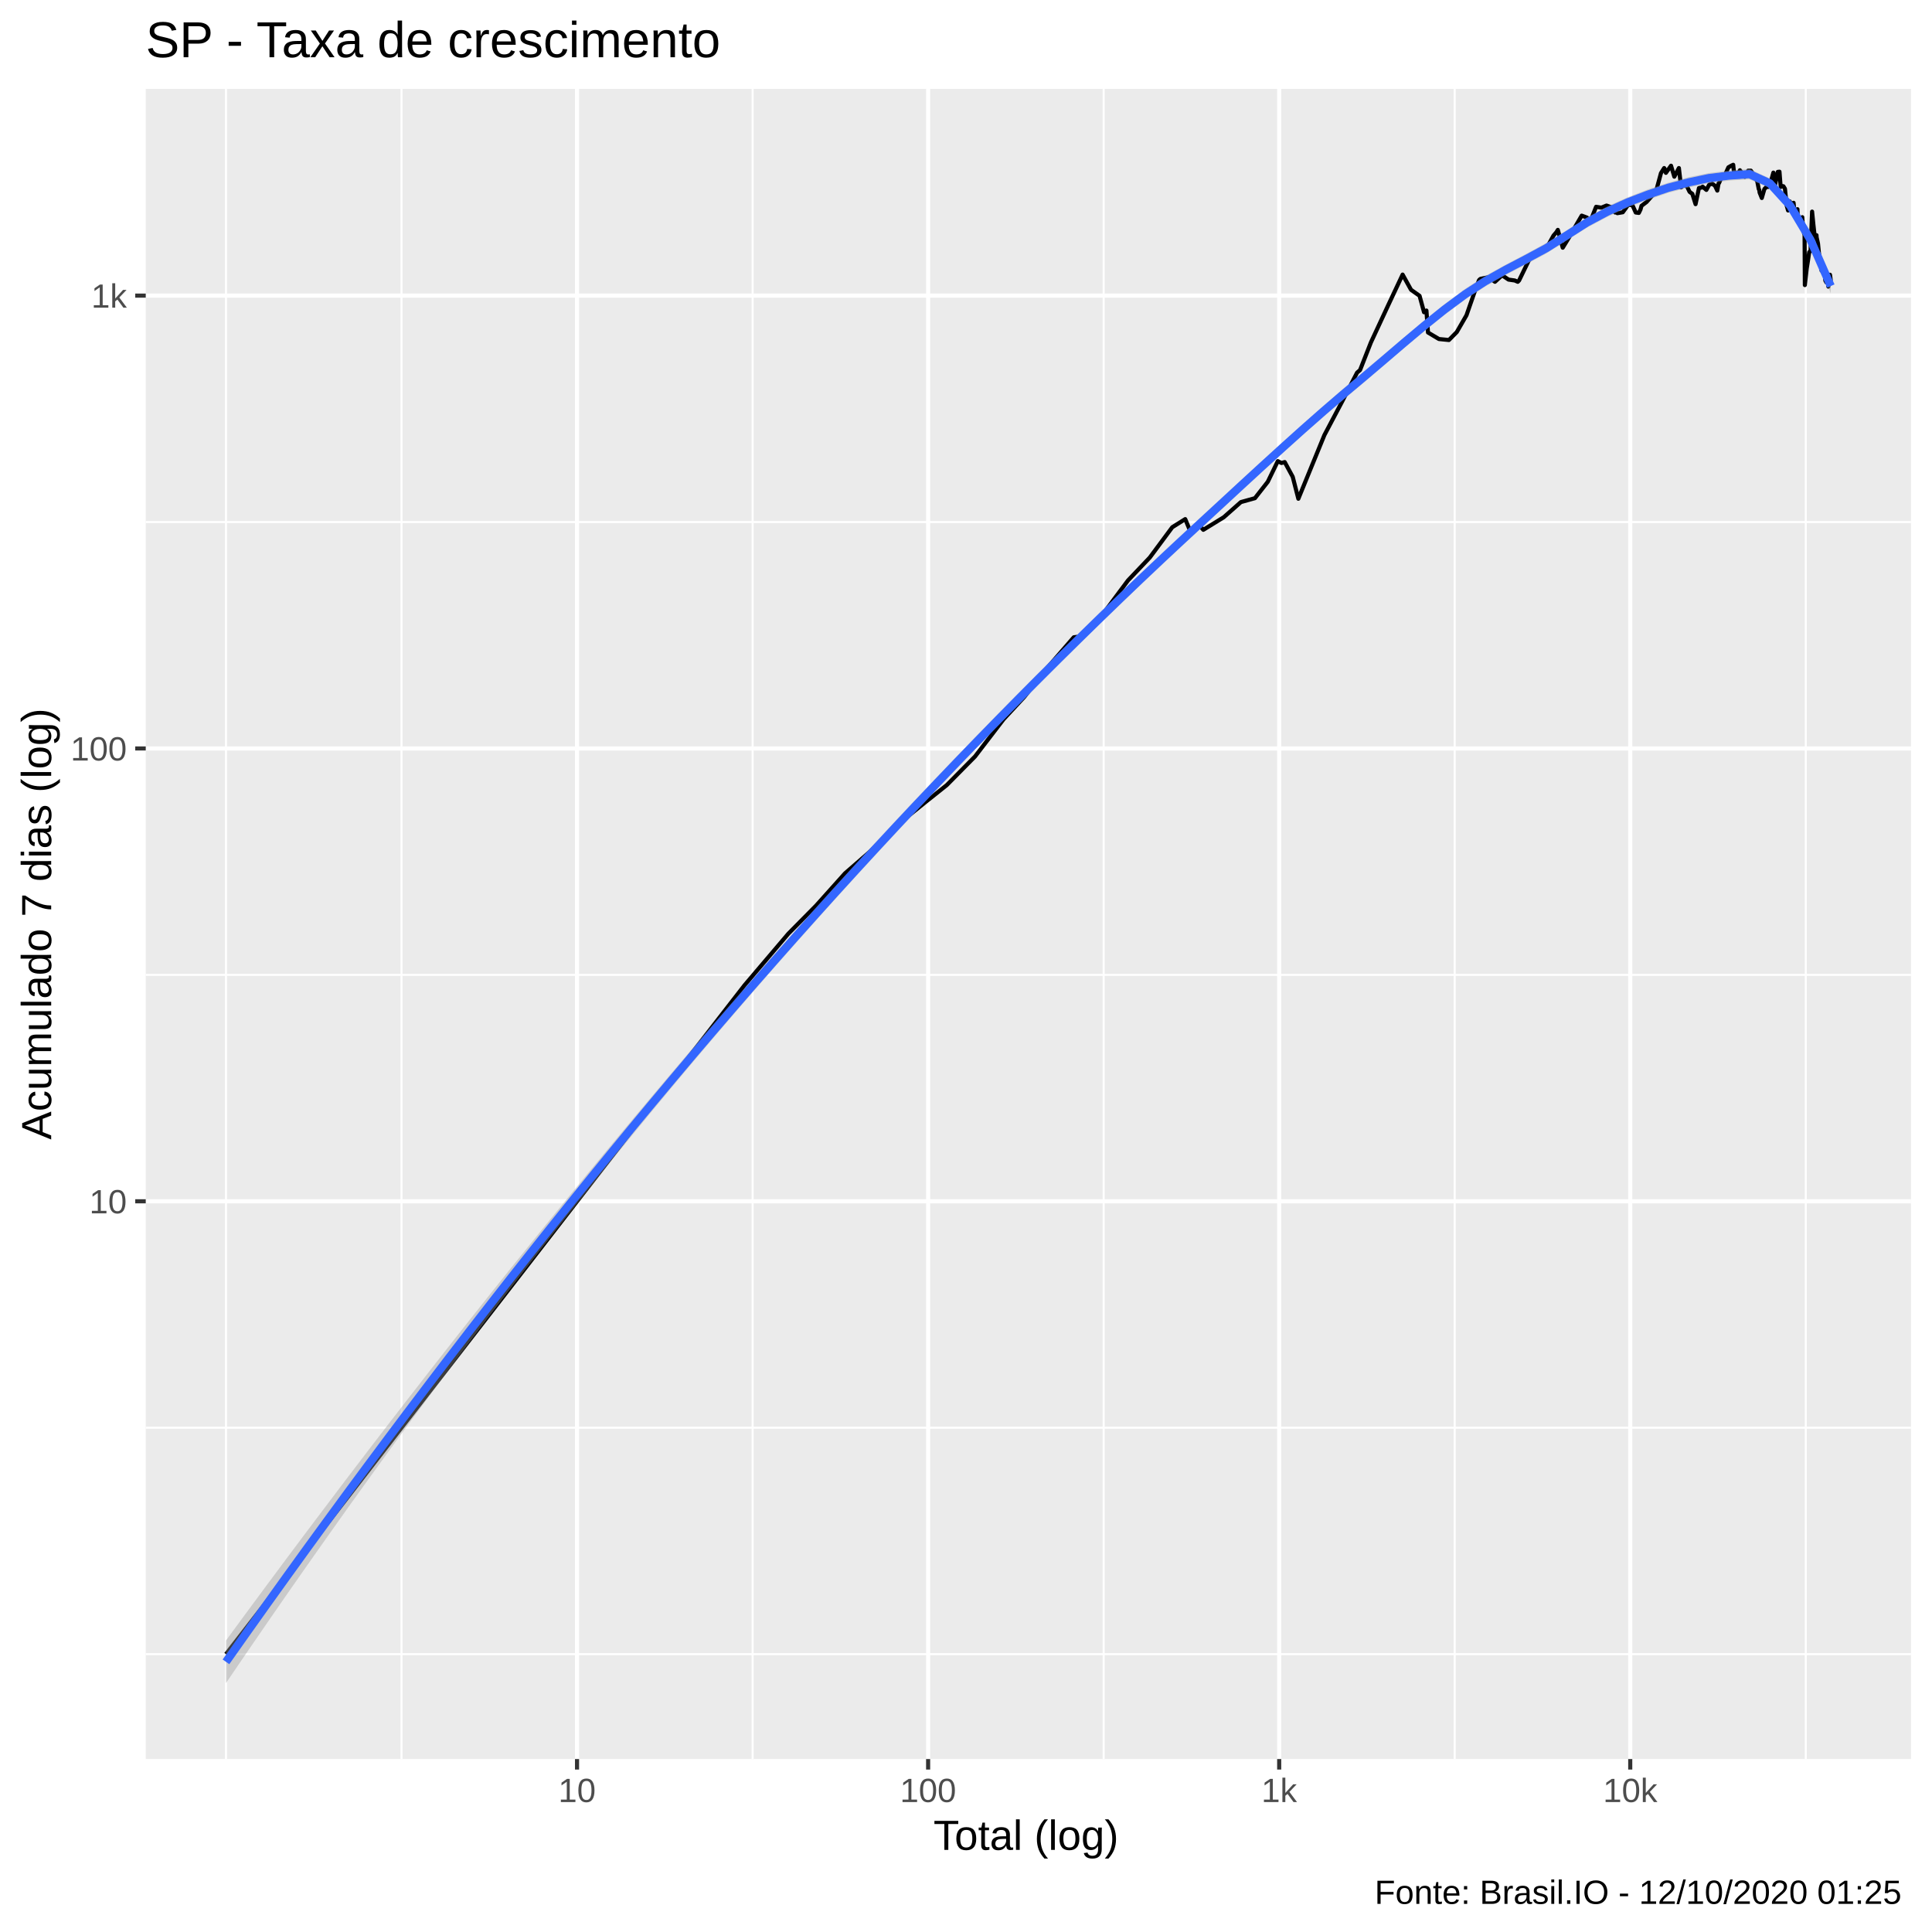
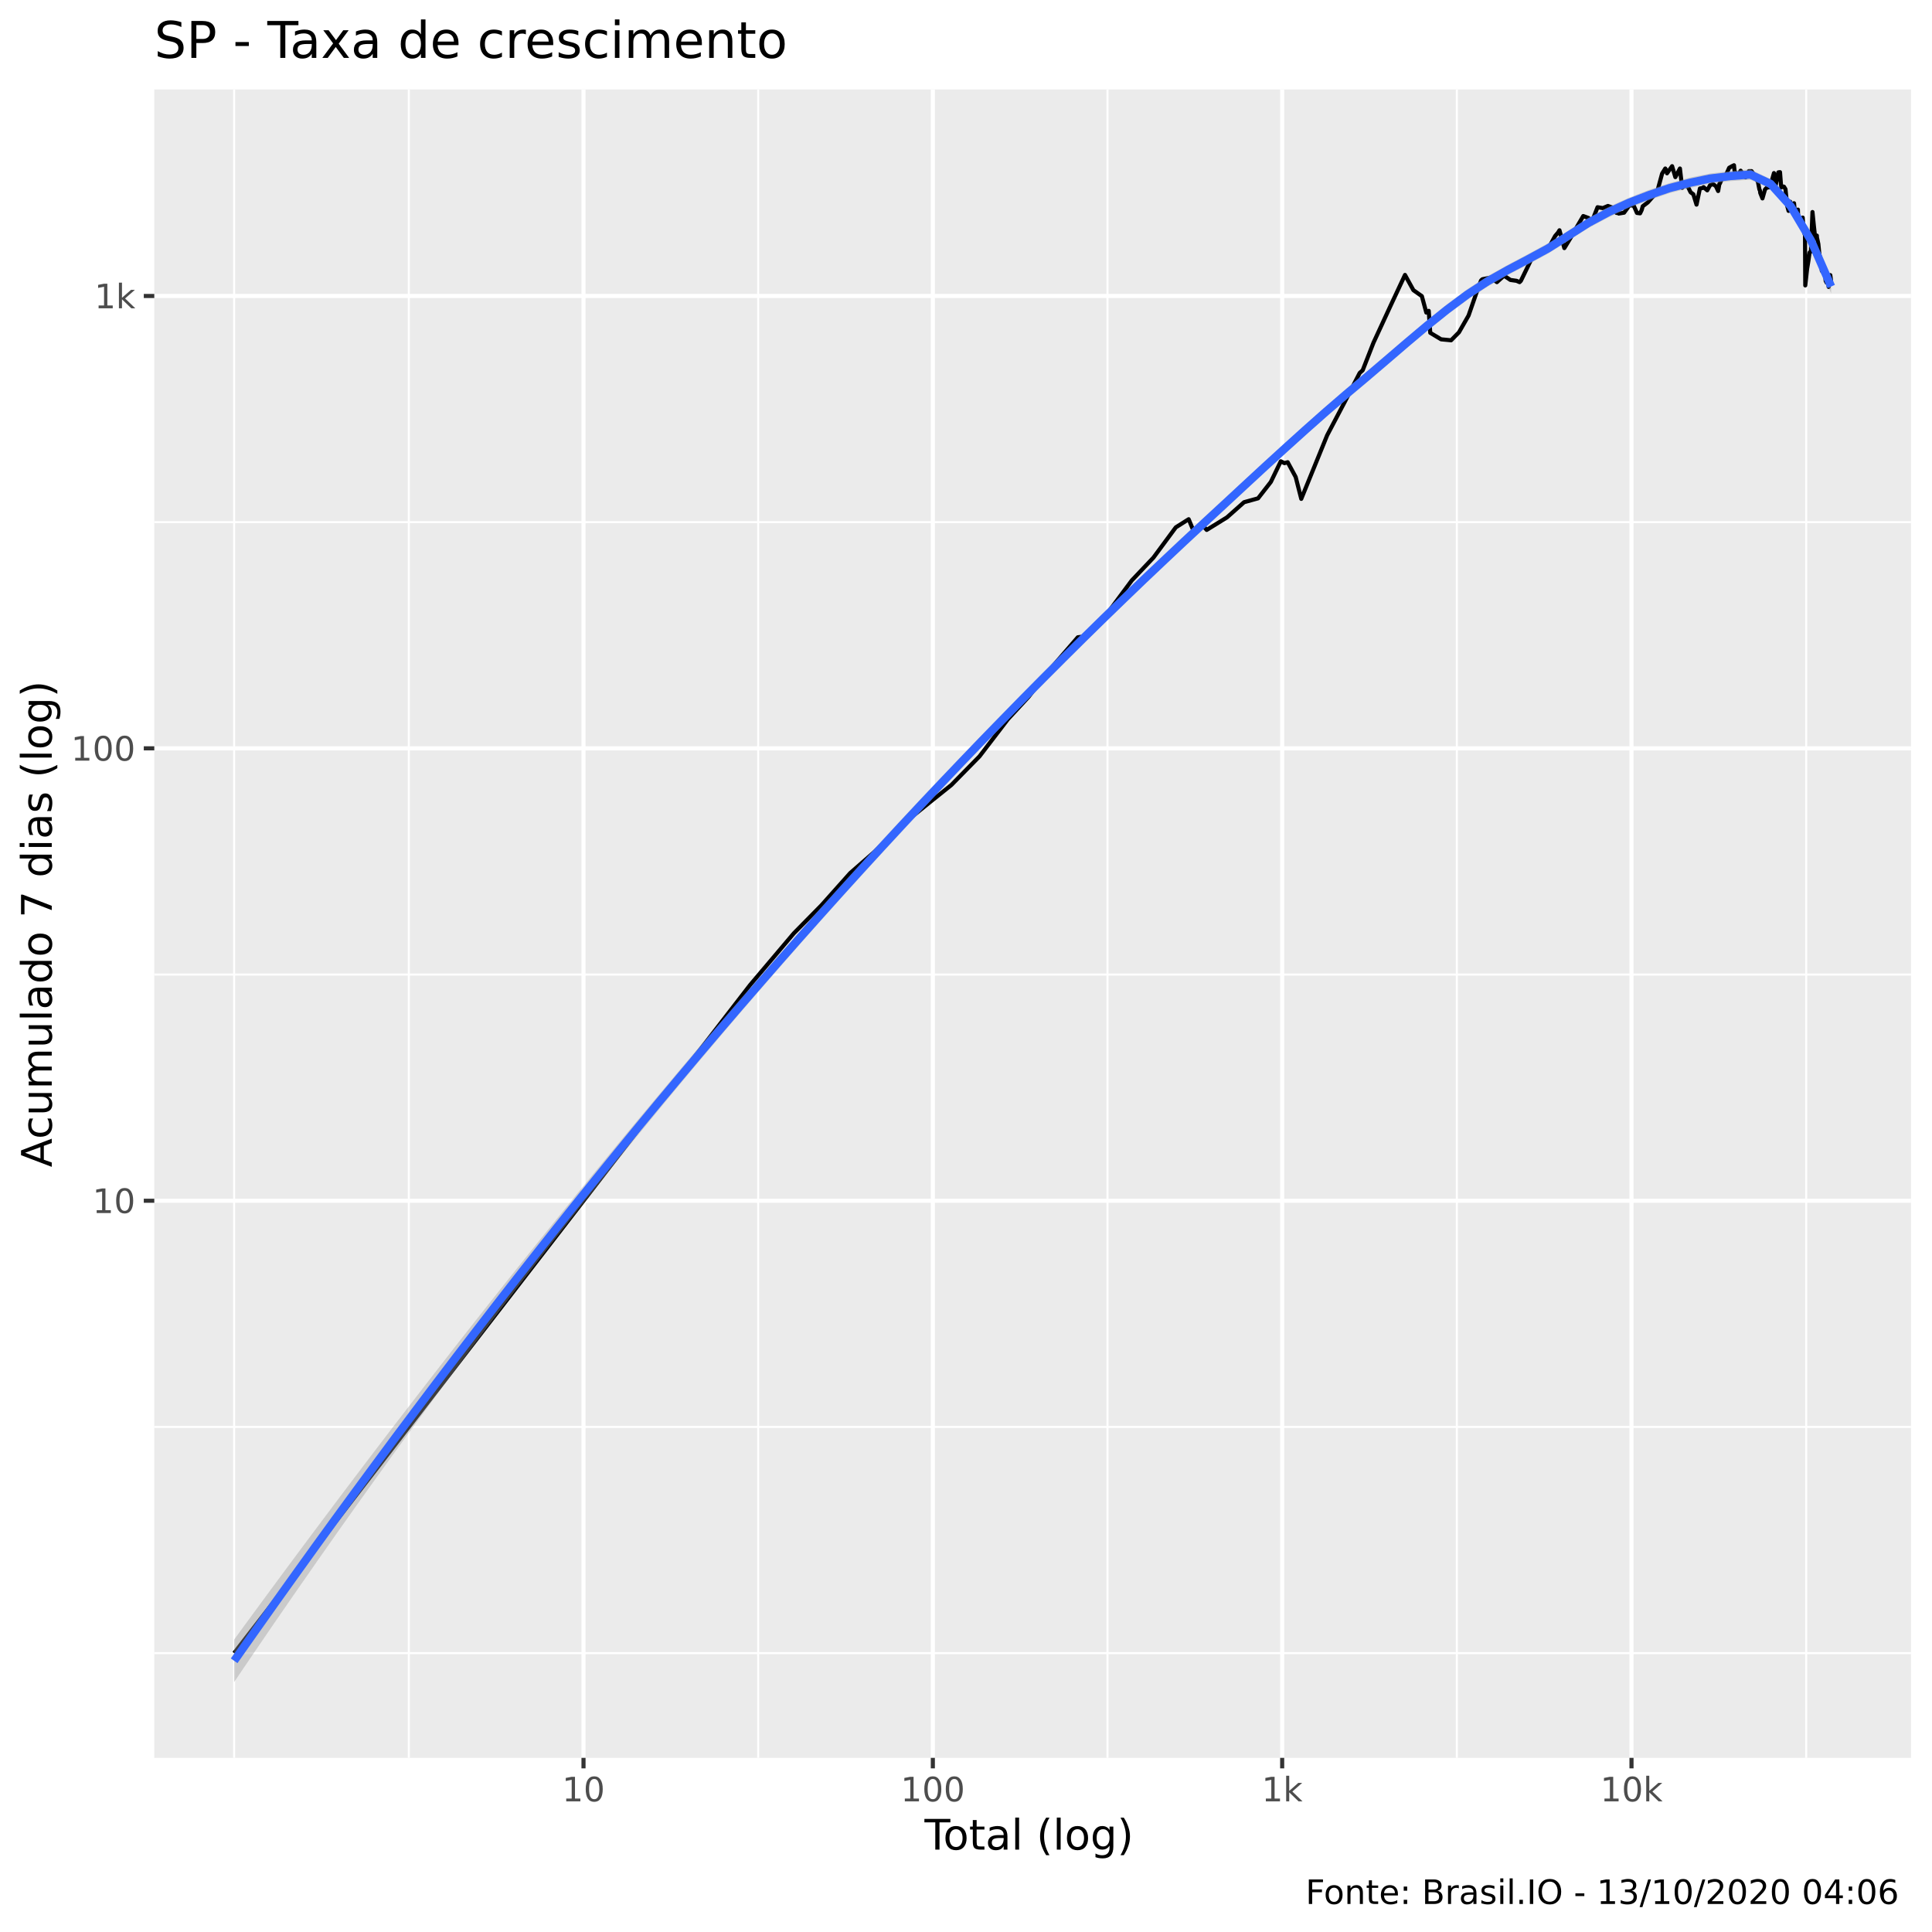
<svg xmlns="http://www.w3.org/2000/svg" viewBox="0 0 504.00 504.00">
  <defs>
    <style type="text/css">
    line, polyline, polygon, path, rect, circle {
      fill: none;
      stroke: #000000;
      stroke-linecap: round;
      stroke-linejoin: round;
      stroke-miterlimit: 10.00;
    }
  </style>
  </defs>
  <rect width="100%" height="100%" style="stroke: none; fill: #FFFFFF;" />
-   <rect x="-0" y="0.00" width="504.00" height="504.00" style="stroke-width: 1.07; stroke: #FFFFFF; fill: #FFFFFF;" />
+   <rect x="0" y="0.00" width="504.00" height="504.00" style="stroke-width: 1.07; stroke: #FFFFFF; fill: #FFFFFF;" />
  <defs>
-     <clipPath id="cpMzguMDJ8NDk4LjUyfDQ1OC44OHwyMy4xOQ==">
-       <rect x="38.02" y="23.19" width="460.50" height="435.69" />
+     <clipPath id="cpNDAuMjV8NDk4LjUyfDQ1OC41N3wyMy4zMw==">
+       <rect x="40.25" y="23.33" width="458.27" height="435.24" />
    </clipPath>
  </defs>
-   <rect x="38.02" y="23.19" width="460.50" height="435.69" style="stroke-width: 1.07; stroke: none; fill: #EBEBEB;" clip-path="url(#cpMzguMDJ8NDk4LjUyfDQ1OC44OHwyMy4xOQ==)" />
-   <polyline points="38.02,431.52 498.52,431.52 " style="stroke-width: 0.53; stroke: #FFFFFF; stroke-linecap: butt;" clip-path="url(#cpMzguMDJ8NDk4LjUyfDQ1OC44OHwyMy4xOQ==)" />
-   <polyline points="38.02,372.45 498.52,372.45 " style="stroke-width: 0.53; stroke: #FFFFFF; stroke-linecap: butt;" clip-path="url(#cpMzguMDJ8NDk4LjUyfDQ1OC44OHwyMy4xOQ==)" />
-   <polyline points="38.02,254.32 498.52,254.32 " style="stroke-width: 0.53; stroke: #FFFFFF; stroke-linecap: butt;" clip-path="url(#cpMzguMDJ8NDk4LjUyfDQ1OC44OHwyMy4xOQ==)" />
-   <polyline points="38.02,136.19 498.52,136.19 " style="stroke-width: 0.53; stroke: #FFFFFF; stroke-linecap: butt;" clip-path="url(#cpMzguMDJ8NDk4LjUyfDQ1OC44OHwyMy4xOQ==)" />
-   <polyline points="58.95,458.88 58.95,23.19 " style="stroke-width: 0.53; stroke: #FFFFFF; stroke-linecap: butt;" clip-path="url(#cpMzguMDJ8NDk4LjUyfDQ1OC44OHwyMy4xOQ==)" />
-   <polyline points="104.74,458.88 104.74,23.19 " style="stroke-width: 0.53; stroke: #FFFFFF; stroke-linecap: butt;" clip-path="url(#cpMzguMDJ8NDk4LjUyfDQ1OC44OHwyMy4xOQ==)" />
-   <polyline points="196.33,458.88 196.33,23.19 " style="stroke-width: 0.53; stroke: #FFFFFF; stroke-linecap: butt;" clip-path="url(#cpMzguMDJ8NDk4LjUyfDQ1OC44OHwyMy4xOQ==)" />
-   <polyline points="287.91,458.88 287.91,23.19 " style="stroke-width: 0.53; stroke: #FFFFFF; stroke-linecap: butt;" clip-path="url(#cpMzguMDJ8NDk4LjUyfDQ1OC44OHwyMy4xOQ==)" />
-   <polyline points="379.49,458.88 379.49,23.19 " style="stroke-width: 0.53; stroke: #FFFFFF; stroke-linecap: butt;" clip-path="url(#cpMzguMDJ8NDk4LjUyfDQ1OC44OHwyMy4xOQ==)" />
-   <polyline points="471.07,458.88 471.07,23.19 " style="stroke-width: 0.53; stroke: #FFFFFF; stroke-linecap: butt;" clip-path="url(#cpMzguMDJ8NDk4LjUyfDQ1OC44OHwyMy4xOQ==)" />
-   <polyline points="38.02,313.38 498.52,313.38 " style="stroke-width: 1.07; stroke: #FFFFFF; stroke-linecap: butt;" clip-path="url(#cpMzguMDJ8NDk4LjUyfDQ1OC44OHwyMy4xOQ==)" />
-   <polyline points="38.02,195.25 498.52,195.25 " style="stroke-width: 1.07; stroke: #FFFFFF; stroke-linecap: butt;" clip-path="url(#cpMzguMDJ8NDk4LjUyfDQ1OC44OHwyMy4xOQ==)" />
-   <polyline points="38.02,77.12 498.52,77.12 " style="stroke-width: 1.07; stroke: #FFFFFF; stroke-linecap: butt;" clip-path="url(#cpMzguMDJ8NDk4LjUyfDQ1OC44OHwyMy4xOQ==)" />
-   <polyline points="150.53,458.88 150.53,23.19 " style="stroke-width: 1.07; stroke: #FFFFFF; stroke-linecap: butt;" clip-path="url(#cpMzguMDJ8NDk4LjUyfDQ1OC44OHwyMy4xOQ==)" />
-   <polyline points="242.12,458.88 242.12,23.19 " style="stroke-width: 1.07; stroke: #FFFFFF; stroke-linecap: butt;" clip-path="url(#cpMzguMDJ8NDk4LjUyfDQ1OC44OHwyMy4xOQ==)" />
-   <polyline points="333.70,458.88 333.70,23.19 " style="stroke-width: 1.07; stroke: #FFFFFF; stroke-linecap: butt;" clip-path="url(#cpMzguMDJ8NDk4LjUyfDQ1OC44OHwyMy4xOQ==)" />
-   <polyline points="425.28,458.88 425.28,23.19 " style="stroke-width: 1.07; stroke: #FFFFFF; stroke-linecap: butt;" clip-path="url(#cpMzguMDJ8NDk4LjUyfDQ1OC44OHwyMy4xOQ==)" />
-   <polyline points="58.95,431.52 102.65,375.15 122.97,348.95 146.34,318.79 166.66,292.58 181.89,272.93 194.23,257.02 205.67,243.56 212.92,236.22 220.45,227.82 226.78,222.32 235.18,214.29 241.31,209.33 246.98,204.81 254.35,197.35 261.79,187.64 267.22,181.79 273.29,174.11 280.12,166.25 282.35,165.96 286.34,162.05 294.26,151.42 299.94,145.45 305.81,137.54 309.19,135.42 310.64,138.89 312.58,136.71 313.91,138.21 319.23,134.94 323.71,130.98 327.37,129.96 330.72,125.69 333.34,120.30 334.29,120.78 335.14,120.54 337.23,124.39 338.70,130.11 345.49,113.51 350.14,104.71 354.02,97.21 354.80,96.53 357.62,89.34 362.23,79.43 365.90,71.63 368.10,75.60 370.32,77.17 371.49,81.45 372.11,81.01 372.52,86.74 375.37,88.44 377.98,88.70 380.03,86.62 382.56,82.24 384.73,76.00 385.83,73.08 386.19,72.75 388.32,72.32 389.99,73.51 391.85,71.81 393.53,72.94 395.15,73.17 395.94,73.51 396.28,73.17 398.86,67.85 400.50,65.88 401.92,65.96 403.43,64.78 405.26,61.46 406.03,60.56 406.39,59.97 407.67,64.62 409.42,61.76 410.98,59.06 412.62,56.25 414.01,56.77 414.44,57.99 414.71,58.16 416.37,53.95 417.75,54.17 419.10,53.62 420.38,54.08 421.34,55.44 421.72,55.30 421.91,55.61 423.33,55.37 424.73,53.46 425.85,53.52 426.72,55.44 427.52,55.54 427.95,54.67 428.22,53.69 429.54,52.69 430.91,51.15 432.02,49.87 433.29,45.17 434.13,43.84 434.43,44.35 434.58,45.09 435.92,43.23 436.78,46.09 437.97,43.84 438.56,48.88 439.40,47.86 439.61,48.41 439.78,48.00 440.77,50.05 441.48,50.57 442.32,53.26 443.20,49.06 443.96,48.91 444.16,48.70 444.30,48.82 445.14,49.54 445.88,48.18 446.66,47.91 447.40,48.47 447.99,49.72 448.32,47.83 448.45,47.74 449.37,45.59 450.05,45.50 450.89,43.65 451.59,43.25 452.14,42.99 452.31,44.62 452.42,44.71 453.19,45.64 453.89,44.41 454.59,45.39 455.18,46.14 455.75,45.01 455.92,44.90 456.05,44.52 456.74,44.52 457.33,45.37 457.90,46.51 458.40,47.22 458.81,49.33 458.95,49.57 459.03,50.23 459.60,51.65 460.28,49.30 460.83,48.76 461.30,48.76 461.75,47.54 461.90,47.05 461.96,47.37 462.62,45.03 463.08,48.12 463.77,44.84 464.21,44.79 464.46,48.00 464.56,48.76 464.63,48.47 465.24,48.59 465.64,49.24 466.09,53.62 466.45,54.90 466.78,52.62 466.89,52.53 466.94,52.82 467.50,53.10 467.89,52.91 468.19,55.98 468.57,55.00 468.90,54.57 468.94,55.94 468.99,56.01 469.47,57.60 469.86,57.04 470.16,56.66 470.39,59.97 470.68,61.01 470.73,60.78 470.76,61.23 470.83,74.37 471.32,70.04 471.67,67.81 471.96,65.80 472.24,65.51 472.29,65.55 472.33,65.06 472.72,55.20 473.07,58.70 473.33,61.04 473.57,62.11 473.87,61.35 473.90,61.88 473.93,62.03 474.26,63.54 474.52,66.13 474.74,67.55 474.96,67.81 475.18,70.58 475.23,69.68 475.25,70.35 475.55,71.08 475.80,70.85 476.01,70.99 476.18,73.22 476.37,73.51 476.42,73.65 476.47,72.46 476.76,72.28 476.96,74.76 477.19,73.17 477.39,71.67 477.55,72.84 477.59,73.27 " style="stroke-width: 1.07; stroke-linecap: butt;" clip-path="url(#cpMzguMDJ8NDk4LjUyfDQ1OC44OHwyMy4xOQ==)" />
-   <polygon points="58.95,427.96 64.25,420.74 69.55,413.57 74.85,406.44 80.15,399.36 85.45,392.33 90.75,385.33 96.05,378.39 101.35,371.48 106.65,364.62 111.95,357.81 117.24,351.04 122.54,344.31 127.84,337.63 133.14,330.99 138.44,324.40 143.74,317.85 149.04,311.34 154.34,304.89 159.64,298.47 164.94,292.10 170.24,285.78 175.54,279.51 180.83,273.28 186.13,267.11 191.43,260.99 196.73,254.91 202.03,248.89 207.33,242.93 212.63,237.01 217.93,231.15 223.23,225.35 228.53,219.60 233.83,213.91 239.13,208.27 244.43,202.69 249.72,197.16 255.02,191.69 260.32,186.27 265.62,180.90 270.92,175.58 276.22,170.32 281.52,165.09 286.82,159.92 292.12,154.80 297.42,149.73 302.72,144.71 308.02,139.75 313.31,134.86 318.61,129.98 323.91,125.11 329.21,120.26 334.51,115.44 339.81,110.68 345.11,105.98 350.41,101.41 355.71,96.96 361.01,92.49 366.31,87.99 371.61,83.55 376.90,79.30 382.20,75.36 387.50,71.97 392.80,69.04 398.10,66.25 403.40,63.37 408.70,60.08 414.00,56.69 419.30,53.85 424.60,51.47 429.90,49.41 435.20,47.66 440.49,46.22 445.79,45.14 451.09,44.49 456.39,44.07 461.69,46.55 466.99,52.53 472.29,61.55 477.59,72.73 477.59,76.51 472.29,63.54 466.99,54.77 461.69,49.08 456.39,46.79 451.09,47.11 445.79,47.78 440.49,48.93 435.20,50.29 429.90,52.13 424.60,54.12 419.30,56.57 414.00,59.38 408.70,62.74 403.40,66.11 398.10,68.96 392.80,71.71 387.50,74.71 382.20,78.17 376.90,82.09 371.61,86.32 366.31,90.77 361.01,95.33 355.71,99.86 350.41,104.29 345.11,108.84 339.81,113.49 334.51,118.25 329.21,123.10 323.91,127.99 318.61,132.91 313.31,137.82 308.02,142.72 302.72,147.67 297.42,152.68 292.12,157.75 286.82,162.87 281.52,168.06 276.22,173.30 270.92,178.60 265.62,183.96 260.32,189.37 255.02,194.82 249.72,200.33 244.43,205.88 239.13,211.49 233.83,217.15 228.53,222.87 223.23,228.65 217.93,234.48 212.63,240.38 207.33,246.33 202.03,252.34 196.73,258.41 191.43,264.54 186.13,270.73 180.83,276.98 175.54,283.29 170.24,289.67 164.94,296.11 159.64,302.62 154.34,309.20 149.04,315.84 143.74,322.54 138.44,329.32 133.14,336.16 127.84,343.07 122.54,350.05 117.24,357.10 111.95,364.22 106.65,371.40 101.35,378.65 96.05,385.97 90.75,393.35 85.45,400.81 80.15,408.33 74.85,415.91 69.55,423.57 64.25,431.29 58.95,439.07 " style="stroke-width: 0.00; stroke: none; fill: #999999; fill-opacity: 0.40;" clip-path="url(#cpMzguMDJ8NDk4LjUyfDQ1OC44OHwyMy4xOQ==)" />
-   <polyline points="58.95,427.96 64.25,420.74 69.55,413.57 74.85,406.44 80.15,399.36 85.45,392.33 90.75,385.33 96.05,378.39 101.35,371.48 106.65,364.62 111.95,357.81 117.24,351.04 122.54,344.31 127.84,337.63 133.14,330.99 138.44,324.40 143.74,317.85 149.04,311.34 154.34,304.89 159.64,298.47 164.94,292.10 170.24,285.78 175.54,279.51 180.83,273.28 186.13,267.11 191.43,260.99 196.73,254.91 202.03,248.89 207.33,242.93 212.63,237.01 217.93,231.15 223.23,225.35 228.53,219.60 233.83,213.91 239.13,208.27 244.43,202.69 249.72,197.16 255.02,191.69 260.32,186.27 265.62,180.90 270.92,175.58 276.22,170.32 281.52,165.09 286.82,159.92 292.12,154.80 297.42,149.73 302.72,144.71 308.02,139.75 313.31,134.86 318.61,129.98 323.91,125.11 329.21,120.26 334.51,115.44 339.81,110.68 345.11,105.98 350.41,101.41 355.71,96.96 361.01,92.49 366.31,87.99 371.61,83.55 376.90,79.30 382.20,75.36 387.50,71.97 392.80,69.04 398.10,66.25 403.40,63.37 408.70,60.08 414.00,56.69 419.30,53.85 424.60,51.47 429.90,49.41 435.20,47.66 440.49,46.22 445.79,45.14 451.09,44.49 456.39,44.07 461.69,46.55 466.99,52.53 472.29,61.55 477.59,72.73 " style="stroke-width: 2.13; stroke: none;" clip-path="url(#cpMzguMDJ8NDk4LjUyfDQ1OC44OHwyMy4xOQ==)" />
-   <polyline points="477.59,76.51 472.29,63.54 466.99,54.77 461.69,49.08 456.39,46.79 451.09,47.11 445.79,47.78 440.49,48.93 435.20,50.29 429.90,52.13 424.60,54.12 419.30,56.57 414.00,59.38 408.70,62.74 403.40,66.11 398.10,68.96 392.80,71.71 387.50,74.71 382.20,78.17 376.90,82.09 371.61,86.32 366.31,90.77 361.01,95.33 355.71,99.86 350.41,104.29 345.11,108.84 339.81,113.49 334.51,118.25 329.21,123.10 323.91,127.99 318.61,132.91 313.31,137.82 308.02,142.72 302.72,147.67 297.42,152.68 292.12,157.75 286.82,162.87 281.52,168.06 276.22,173.30 270.92,178.60 265.62,183.96 260.32,189.37 255.02,194.82 249.72,200.33 244.43,205.88 239.13,211.49 233.83,217.15 228.53,222.87 223.23,228.65 217.93,234.48 212.63,240.38 207.33,246.33 202.03,252.34 196.73,258.41 191.43,264.54 186.13,270.73 180.83,276.98 175.54,283.29 170.24,289.67 164.94,296.11 159.64,302.62 154.34,309.20 149.04,315.84 143.74,322.54 138.44,329.32 133.14,336.16 127.84,343.07 122.54,350.05 117.24,357.10 111.95,364.22 106.65,371.40 101.35,378.65 96.05,385.97 90.75,393.35 85.45,400.81 80.15,408.33 74.85,415.91 69.55,423.57 64.25,431.29 58.95,439.07 " style="stroke-width: 2.13; stroke: none;" clip-path="url(#cpMzguMDJ8NDk4LjUyfDQ1OC44OHwyMy4xOQ==)" />
-   <polyline points="58.95,433.52 64.25,426.02 69.55,418.57 74.85,411.18 80.15,403.84 85.45,396.57 90.75,389.34 96.05,382.18 101.35,375.07 106.65,368.01 111.95,361.01 117.24,354.07 122.54,347.18 127.84,340.35 133.14,333.58 138.44,326.86 143.74,320.20 149.04,313.59 154.34,307.04 159.64,300.55 164.94,294.11 170.24,287.73 175.54,281.40 180.83,275.13 186.13,268.92 191.43,262.76 196.73,256.66 202.03,250.62 207.33,244.63 212.63,238.70 217.93,232.82 223.23,227.00 228.53,221.24 233.83,215.53 239.13,209.88 244.43,204.29 249.72,198.75 255.02,193.26 260.32,187.82 265.62,182.43 270.92,177.09 276.22,171.81 281.52,166.58 286.82,161.40 292.12,156.27 297.42,151.20 302.72,146.19 308.02,141.24 313.31,136.34 318.61,131.45 323.91,126.55 329.21,121.68 334.51,116.85 339.81,112.08 345.11,107.41 350.41,102.85 355.71,98.41 361.01,93.91 366.31,89.38 371.61,84.93 376.90,80.69 382.20,76.77 387.50,73.34 392.80,70.37 398.10,67.60 403.40,64.74 408.70,61.41 414.00,58.03 419.30,55.21 424.60,52.80 429.90,50.77 435.20,48.98 440.49,47.58 445.79,46.46 451.09,45.80 456.39,45.43 461.69,47.82 466.99,53.65 472.29,62.54 477.59,74.62 " style="stroke-width: 2.13; stroke: #3366FF; stroke-linecap: butt;" clip-path="url(#cpMzguMDJ8NDk4LjUyfDQ1OC44OHwyMy4xOQ==)" />
+   <rect x="40.25" y="23.33" width="458.27" height="435.24" style="stroke-width: 1.07; stroke: none; fill: #EBEBEB;" clip-path="url(#cpNDAuMjV8NDk4LjUyfDQ1OC41N3wyMy4zMw==)" />
+   <polyline points="40.25,431.25 498.52,431.25 " style="stroke-width: 0.53; stroke: #FFFFFF; stroke-linecap: butt;" clip-path="url(#cpNDAuMjV8NDk4LjUyfDQ1OC41N3wyMy4zMw==)" />
+   <polyline points="40.25,372.24 498.52,372.24 " style="stroke-width: 0.53; stroke: #FFFFFF; stroke-linecap: butt;" clip-path="url(#cpNDAuMjV8NDk4LjUyfDQ1OC41N3wyMy4zMw==)" />
+   <polyline points="40.25,254.23 498.52,254.23 " style="stroke-width: 0.53; stroke: #FFFFFF; stroke-linecap: butt;" clip-path="url(#cpNDAuMjV8NDk4LjUyfDQ1OC41N3wyMy4zMw==)" />
+   <polyline points="40.25,136.21 498.52,136.21 " style="stroke-width: 0.53; stroke: #FFFFFF; stroke-linecap: butt;" clip-path="url(#cpNDAuMjV8NDk4LjUyfDQ1OC41N3wyMy4zMw==)" />
+   <polyline points="61.08,458.57 61.08,23.33 " style="stroke-width: 0.53; stroke: #FFFFFF; stroke-linecap: butt;" clip-path="url(#cpNDAuMjV8NDk4LjUyfDQ1OC41N3wyMy4zMw==)" />
+   <polyline points="106.65,458.57 106.65,23.33 " style="stroke-width: 0.53; stroke: #FFFFFF; stroke-linecap: butt;" clip-path="url(#cpNDAuMjV8NDk4LjUyfDQ1OC41N3wyMy4zMw==)" />
+   <polyline points="197.78,458.57 197.78,23.33 " style="stroke-width: 0.53; stroke: #FFFFFF; stroke-linecap: butt;" clip-path="url(#cpNDAuMjV8NDk4LjUyfDQ1OC41N3wyMy4zMw==)" />
+   <polyline points="288.91,458.57 288.91,23.33 " style="stroke-width: 0.53; stroke: #FFFFFF; stroke-linecap: butt;" clip-path="url(#cpNDAuMjV8NDk4LjUyfDQ1OC41N3wyMy4zMw==)" />
+   <polyline points="380.05,458.57 380.05,23.33 " style="stroke-width: 0.53; stroke: #FFFFFF; stroke-linecap: butt;" clip-path="url(#cpNDAuMjV8NDk4LjUyfDQ1OC41N3wyMy4zMw==)" />
+   <polyline points="471.18,458.57 471.18,23.33 " style="stroke-width: 0.53; stroke: #FFFFFF; stroke-linecap: butt;" clip-path="url(#cpNDAuMjV8NDk4LjUyfDQ1OC41N3wyMy4zMw==)" />
+   <polyline points="40.25,313.24 498.52,313.24 " style="stroke-width: 1.07; stroke: #FFFFFF; stroke-linecap: butt;" clip-path="url(#cpNDAuMjV8NDk4LjUyfDQ1OC41N3wyMy4zMw==)" />
+   <polyline points="40.25,195.22 498.52,195.22 " style="stroke-width: 1.07; stroke: #FFFFFF; stroke-linecap: butt;" clip-path="url(#cpNDAuMjV8NDk4LjUyfDQ1OC41N3wyMy4zMw==)" />
+   <polyline points="40.25,77.21 498.52,77.21 " style="stroke-width: 1.07; stroke: #FFFFFF; stroke-linecap: butt;" clip-path="url(#cpNDAuMjV8NDk4LjUyfDQ1OC41N3wyMy4zMw==)" />
+   <polyline points="152.22,458.57 152.22,23.33 " style="stroke-width: 1.07; stroke: #FFFFFF; stroke-linecap: butt;" clip-path="url(#cpNDAuMjV8NDk4LjUyfDQ1OC41N3wyMy4zMw==)" />
+   <polyline points="243.35,458.57 243.35,23.33 " style="stroke-width: 1.07; stroke: #FFFFFF; stroke-linecap: butt;" clip-path="url(#cpNDAuMjV8NDk4LjUyfDQ1OC41N3wyMy4zMw==)" />
+   <polyline points="334.48,458.57 334.48,23.33 " style="stroke-width: 1.07; stroke: #FFFFFF; stroke-linecap: butt;" clip-path="url(#cpNDAuMjV8NDk4LjUyfDQ1OC41N3wyMy4zMw==)" />
+   <polyline points="425.61,458.57 425.61,23.33 " style="stroke-width: 1.07; stroke: #FFFFFF; stroke-linecap: butt;" clip-path="url(#cpNDAuMjV8NDk4LjUyfDQ1OC41N3wyMy4zMw==)" />
+   <polyline points="61.08,431.25 104.57,374.94 124.78,348.76 148.05,318.64 168.26,292.46 183.42,272.83 195.70,256.93 207.08,243.48 214.30,236.15 221.79,227.76 228.08,222.26 236.45,214.24 242.55,209.29 248.19,204.77 255.52,197.31 262.93,187.62 268.33,181.78 274.37,174.10 281.17,166.25 283.39,165.96 287.35,162.06 295.24,151.43 300.89,145.47 306.73,137.57 310.09,135.45 311.53,138.91 313.46,136.74 314.79,138.24 320.08,134.97 324.54,131.01 328.19,130.00 331.52,125.73 334.12,120.34 335.07,120.82 335.92,120.58 338.00,124.43 339.46,130.14 346.21,113.56 350.84,104.77 354.71,97.28 355.48,96.60 358.29,89.42 362.87,79.51 366.52,71.72 368.71,75.69 370.92,77.26 372.08,81.54 372.71,81.09 373.11,86.82 375.94,88.52 378.55,88.77 380.59,86.70 383.10,82.32 385.26,76.09 386.36,73.17 386.72,72.84 388.84,72.42 390.50,73.60 392.35,71.91 394.02,73.03 395.63,73.26 396.41,73.60 396.75,73.26 399.33,67.95 400.95,65.98 402.37,66.06 403.87,64.88 405.69,61.56 406.46,60.66 406.82,60.07 408.09,64.72 409.83,61.86 411.38,59.16 413.02,56.36 414.39,56.87 414.83,58.09 415.10,58.27 416.75,54.06 418.12,54.29 419.46,53.73 420.74,54.19 421.70,55.55 422.07,55.41 422.26,55.71 423.67,55.48 425.06,53.57 426.18,53.63 427.04,55.55 427.85,55.65 428.27,54.78 428.54,53.80 429.86,52.80 431.22,51.26 432.32,49.98 433.59,45.29 434.42,43.96 434.72,44.47 434.87,45.21 436.20,43.35 437.05,46.21 438.24,43.96 438.83,49.00 439.67,47.97 439.87,48.53 440.04,48.12 441.03,50.16 441.74,50.68 442.57,53.38 443.45,49.17 444.20,49.03 444.41,48.82 444.54,48.94 445.37,49.65 446.12,48.29 446.89,48.03 447.63,48.58 448.21,49.83 448.54,47.94 448.67,47.86 449.58,45.71 450.26,45.62 451.09,43.77 451.79,43.38 452.34,43.11 452.51,44.74 452.62,44.83 453.38,45.76 454.08,44.53 454.78,45.51 455.36,46.26 455.94,45.13 456.10,45.02 456.23,44.64 456.92,44.64 457.51,45.48 458.07,46.63 458.57,47.34 458.98,49.44 459.12,49.68 459.20,50.34 459.77,51.76 460.44,49.41 460.99,48.88 461.45,48.88 461.90,47.65 462.06,47.17 462.12,47.48 462.77,45.15 463.23,48.23 463.92,44.96 464.35,44.91 464.60,48.12 464.71,48.88 464.77,48.58 465.38,48.70 465.78,49.35 466.23,53.73 466.58,55.01 466.91,52.74 467.02,52.64 467.07,52.93 467.63,53.22 468.01,53.02 468.31,56.09 468.69,55.11 469.02,54.68 469.06,56.05 469.11,56.12 469.58,57.71 469.97,57.15 470.27,56.77 470.51,60.07 470.79,61.11 470.84,60.89 470.87,61.34 470.94,74.46 471.42,70.13 471.78,67.91 472.06,65.89 472.34,65.61 472.39,65.65 472.43,65.16 472.82,55.31 473.17,58.80 473.43,61.15 473.67,62.21 473.96,61.45 473.99,61.98 474.03,62.13 474.35,63.64 474.61,66.22 474.83,67.65 475.05,67.91 475.26,70.67 475.32,69.78 475.33,70.45 475.63,71.17 475.89,70.94 476.09,71.08 476.26,73.31 476.46,73.60 476.50,73.74 476.55,72.56 476.84,72.37 477.04,74.85 477.27,73.26 477.47,71.77 477.63,72.93 477.67,73.36 477.69,74.27 " style="stroke-width: 1.07; stroke-linecap: butt;" clip-path="url(#cpNDAuMjV8NDk4LjUyfDQ1OC41N3wyMy4zMw==)" />
+   <polygon points="61.08,427.71 66.36,420.50 71.63,413.34 76.91,406.21 82.18,399.14 87.45,392.11 92.73,385.12 98.00,378.18 103.27,371.28 108.55,364.43 113.82,357.62 119.09,350.85 124.37,344.13 129.64,337.46 134.91,330.83 140.19,324.24 145.46,317.70 150.73,311.20 156.01,304.74 161.28,298.33 166.55,291.97 171.83,285.66 177.10,279.39 182.37,273.17 187.65,267.00 192.92,260.88 198.20,254.82 203.47,248.80 208.74,242.84 214.02,236.93 219.29,231.08 224.56,225.28 229.84,219.54 235.11,213.85 240.38,208.22 245.66,202.64 250.93,197.12 256.20,191.65 261.48,186.24 266.75,180.87 272.02,175.56 277.30,170.29 282.57,165.07 287.84,159.90 293.12,154.78 298.39,149.72 303.67,144.70 308.94,139.75 314.21,134.86 319.49,129.99 324.76,125.13 330.03,120.28 335.31,115.47 340.58,110.71 345.85,106.03 351.13,101.46 356.40,97.03 361.67,92.56 366.95,88.06 372.22,83.63 377.49,79.38 382.77,75.45 388.04,72.06 393.31,69.11 398.59,66.31 403.86,63.44 409.13,60.16 414.41,56.78 419.68,53.95 424.96,51.58 430.23,49.52 435.50,47.77 440.78,46.34 446.05,45.27 451.32,44.63 456.60,44.17 461.87,46.71 467.14,52.68 472.42,61.71 477.69,72.91 477.69,76.58 472.42,63.67 467.14,54.91 461.87,49.22 456.60,46.89 451.32,47.25 446.05,47.89 440.78,49.04 435.50,50.39 430.23,52.21 424.96,54.21 419.68,56.66 414.41,59.46 409.13,62.80 403.86,66.15 398.59,69.00 393.31,71.76 388.04,74.77 382.77,78.24 377.49,82.15 372.22,86.38 366.95,90.82 361.67,95.38 356.40,99.90 351.13,104.32 345.85,108.86 340.58,113.51 335.31,118.26 330.03,123.10 324.76,127.99 319.49,132.90 314.21,137.80 308.94,142.70 303.67,147.65 298.39,152.65 293.12,157.71 287.84,162.84 282.57,168.02 277.30,173.26 272.02,178.56 266.75,183.91 261.48,189.32 256.20,194.77 250.93,200.28 245.66,205.82 240.38,211.42 235.11,217.08 229.84,222.80 224.56,228.57 219.29,234.40 214.02,240.29 208.74,246.23 203.47,252.24 198.20,258.30 192.92,264.42 187.65,270.61 182.37,276.85 177.10,283.16 171.83,289.53 166.55,295.97 161.28,302.47 156.01,309.04 150.73,315.67 145.46,322.37 140.19,329.14 134.91,335.98 129.64,342.88 124.37,349.86 119.09,356.90 113.82,364.01 108.55,371.18 103.27,378.42 98.00,385.74 92.73,393.11 87.45,400.56 82.18,408.07 76.91,415.65 71.63,423.30 66.36,431.01 61.08,438.79 " style="stroke-width: 0.00; stroke: none; fill: #999999; fill-opacity: 0.40;" clip-path="url(#cpNDAuMjV8NDk4LjUyfDQ1OC41N3wyMy4zMw==)" />
+   <polyline points="61.08,427.71 66.36,420.50 71.63,413.34 76.91,406.21 82.18,399.14 87.45,392.11 92.73,385.12 98.00,378.18 103.27,371.28 108.55,364.43 113.82,357.62 119.09,350.85 124.37,344.13 129.64,337.46 134.91,330.83 140.19,324.24 145.46,317.70 150.73,311.20 156.01,304.74 161.28,298.33 166.55,291.97 171.83,285.66 177.10,279.39 182.37,273.17 187.65,267.00 192.92,260.88 198.20,254.82 203.47,248.80 208.74,242.84 214.02,236.93 219.29,231.08 224.56,225.28 229.84,219.54 235.11,213.85 240.38,208.22 245.66,202.64 250.93,197.12 256.20,191.65 261.48,186.24 266.75,180.87 272.02,175.56 277.30,170.29 282.57,165.07 287.84,159.90 293.12,154.78 298.39,149.72 303.67,144.70 308.94,139.75 314.21,134.86 319.49,129.99 324.76,125.13 330.03,120.28 335.31,115.47 340.58,110.71 345.85,106.03 351.13,101.46 356.40,97.03 361.67,92.56 366.95,88.06 372.22,83.63 377.49,79.38 382.77,75.45 388.04,72.06 393.31,69.11 398.59,66.31 403.86,63.44 409.13,60.16 414.41,56.78 419.68,53.95 424.96,51.58 430.23,49.52 435.50,47.77 440.78,46.34 446.05,45.27 451.32,44.63 456.60,44.17 461.87,46.71 467.14,52.68 472.42,61.71 477.69,72.91 " style="stroke-width: 2.13; stroke: none;" clip-path="url(#cpNDAuMjV8NDk4LjUyfDQ1OC41N3wyMy4zMw==)" />
+   <polyline points="477.69,76.58 472.42,63.67 467.14,54.91 461.87,49.22 456.60,46.89 451.32,47.25 446.05,47.89 440.78,49.04 435.50,50.39 430.23,52.21 424.96,54.21 419.68,56.66 414.41,59.46 409.13,62.80 403.86,66.15 398.59,69.00 393.31,71.76 388.04,74.77 382.77,78.24 377.49,82.15 372.22,86.38 366.95,90.82 361.67,95.38 356.40,99.90 351.13,104.32 345.85,108.86 340.58,113.51 335.31,118.26 330.03,123.10 324.76,127.99 319.49,132.90 314.21,137.80 308.94,142.70 303.67,147.65 298.39,152.65 293.12,157.71 287.84,162.84 282.57,168.02 277.30,173.26 272.02,178.56 266.75,183.91 261.48,189.32 256.20,194.77 250.93,200.28 245.66,205.82 240.38,211.42 235.11,217.08 229.84,222.80 224.56,228.57 219.29,234.40 214.02,240.29 208.74,246.23 203.47,252.24 198.20,258.30 192.92,264.42 187.65,270.61 182.37,276.85 177.10,283.16 171.83,289.53 166.55,295.97 161.28,302.47 156.01,309.04 150.73,315.67 145.46,322.37 140.19,329.14 134.91,335.98 129.64,342.88 124.37,349.86 119.09,356.90 113.82,364.01 108.55,371.18 103.27,378.42 98.00,385.74 92.73,393.11 87.45,400.56 82.18,408.07 76.91,415.65 71.63,423.30 66.36,431.01 61.08,438.79 " style="stroke-width: 2.13; stroke: none;" clip-path="url(#cpNDAuMjV8NDk4LjUyfDQ1OC41N3wyMy4zMw==)" />
+   <polyline points="61.08,433.25 66.36,425.76 71.63,418.32 76.91,410.93 82.18,403.60 87.45,396.33 92.73,389.12 98.00,381.96 103.27,374.85 108.55,367.80 113.82,360.81 119.09,353.88 124.37,347.00 129.64,340.17 134.91,333.40 140.19,326.69 145.46,320.03 150.73,313.43 156.01,306.89 161.28,300.40 166.55,293.97 171.83,287.59 177.10,281.28 182.37,275.01 187.65,268.80 192.92,262.65 198.20,256.56 203.47,250.52 208.74,244.54 214.02,238.61 219.29,232.74 224.56,226.93 229.84,221.17 235.11,215.47 240.38,209.82 245.66,204.23 250.93,198.70 256.20,193.21 261.48,187.78 266.75,182.39 272.02,177.06 277.30,171.77 282.57,166.54 287.84,161.37 293.12,156.25 298.39,151.18 303.67,146.18 308.94,141.22 314.21,136.33 319.49,131.45 324.76,126.56 330.03,121.69 335.31,116.87 340.58,112.11 345.85,107.44 351.13,102.89 356.40,98.46 361.67,93.97 366.95,89.44 372.22,85.00 377.49,80.77 382.77,76.84 388.04,73.41 393.31,70.44 398.59,67.66 403.86,64.80 409.13,61.48 414.41,58.12 419.68,55.30 424.96,52.89 430.23,50.87 435.50,49.08 440.78,47.69 446.05,46.58 451.32,45.94 456.60,45.53 461.87,47.96 467.14,53.80 472.42,62.69 477.69,74.74 " style="stroke-width: 2.13; stroke: #3366FF; stroke-linecap: butt;" clip-path="url(#cpNDAuMjV8NDk4LjUyfDQ1OC41N3wyMy4zMw==)" />
  <defs>
    <clipPath id="cpMC4wMHw1MDQuMDB8NTA0LjAwfDAuMDA=">
      <rect x="0.00" y="0.00" width="504.00" height="504.00" />
    </clipPath>
  </defs>
  <g clip-path="url(#cpMC4wMHw1MDQuMDB8NTA0LjAwfDAuMDA=)">
-     <text x="23.30" y="316.53" style="font-size: 8.80px; fill: #4D4D4D; font-family: Arial;" textLength="9.79px" lengthAdjust="spacingAndGlyphs">10</text>
+     <text x="24.13" y="316.44" style="font-size: 8.80px; fill: #4D4D4D; font-family: DejaVu Sans;" textLength="11.20px" lengthAdjust="spacingAndGlyphs">10</text>
  </g>
  <g clip-path="url(#cpMC4wMHw1MDQuMDB8NTA0LjAwfDAuMDA=)">
-     <text x="18.41" y="198.40" style="font-size: 8.80px; fill: #4D4D4D; font-family: Arial;" textLength="14.68px" lengthAdjust="spacingAndGlyphs">100</text>
+     <text x="18.53" y="198.43" style="font-size: 8.80px; fill: #4D4D4D; font-family: DejaVu Sans;" textLength="16.80px" lengthAdjust="spacingAndGlyphs">100</text>
  </g>
  <g clip-path="url(#cpMC4wMHw1MDQuMDB8NTA0LjAwfDAuMDA=)">
-     <text x="23.80" y="80.27" style="font-size: 8.80px; fill: #4D4D4D; font-family: Arial;" textLength="9.29px" lengthAdjust="spacingAndGlyphs">1k</text>
+     <text x="24.63" y="80.42" style="font-size: 8.80px; fill: #4D4D4D; font-family: DejaVu Sans;" textLength="10.69px" lengthAdjust="spacingAndGlyphs">1k</text>
  </g>
-   <polyline points="35.28,313.38 38.02,313.38 " style="stroke-width: 1.07; stroke: #333333; stroke-linecap: butt;" clip-path="url(#cpMC4wMHw1MDQuMDB8NTA0LjAwfDAuMDA=)" />
-   <polyline points="35.28,195.25 38.02,195.25 " style="stroke-width: 1.07; stroke: #333333; stroke-linecap: butt;" clip-path="url(#cpMC4wMHw1MDQuMDB8NTA0LjAwfDAuMDA=)" />
-   <polyline points="35.28,77.12 38.02,77.12 " style="stroke-width: 1.07; stroke: #333333; stroke-linecap: butt;" clip-path="url(#cpMC4wMHw1MDQuMDB8NTA0LjAwfDAuMDA=)" />
-   <polyline points="150.53,461.62 150.53,458.88 " style="stroke-width: 1.07; stroke: #333333; stroke-linecap: butt;" clip-path="url(#cpMC4wMHw1MDQuMDB8NTA0LjAwfDAuMDA=)" />
-   <polyline points="242.12,461.62 242.12,458.88 " style="stroke-width: 1.07; stroke: #333333; stroke-linecap: butt;" clip-path="url(#cpMC4wMHw1MDQuMDB8NTA0LjAwfDAuMDA=)" />
-   <polyline points="333.70,461.62 333.70,458.88 " style="stroke-width: 1.07; stroke: #333333; stroke-linecap: butt;" clip-path="url(#cpMC4wMHw1MDQuMDB8NTA0LjAwfDAuMDA=)" />
-   <polyline points="425.28,461.62 425.28,458.88 " style="stroke-width: 1.07; stroke: #333333; stroke-linecap: butt;" clip-path="url(#cpMC4wMHw1MDQuMDB8NTA0LjAwfDAuMDA=)" />
+   <polyline points="37.51,313.24 40.25,313.24 " style="stroke-width: 1.07; stroke: #333333; stroke-linecap: butt;" clip-path="url(#cpMC4wMHw1MDQuMDB8NTA0LjAwfDAuMDA=)" />
+   <polyline points="37.51,195.22 40.25,195.22 " style="stroke-width: 1.07; stroke: #333333; stroke-linecap: butt;" clip-path="url(#cpMC4wMHw1MDQuMDB8NTA0LjAwfDAuMDA=)" />
+   <polyline points="37.51,77.21 40.25,77.21 " style="stroke-width: 1.07; stroke: #333333; stroke-linecap: butt;" clip-path="url(#cpMC4wMHw1MDQuMDB8NTA0LjAwfDAuMDA=)" />
+   <polyline points="152.22,461.31 152.22,458.57 " style="stroke-width: 1.07; stroke: #333333; stroke-linecap: butt;" clip-path="url(#cpMC4wMHw1MDQuMDB8NTA0LjAwfDAuMDA=)" />
+   <polyline points="243.35,461.31 243.35,458.57 " style="stroke-width: 1.07; stroke: #333333; stroke-linecap: butt;" clip-path="url(#cpMC4wMHw1MDQuMDB8NTA0LjAwfDAuMDA=)" />
+   <polyline points="334.48,461.31 334.48,458.57 " style="stroke-width: 1.07; stroke: #333333; stroke-linecap: butt;" clip-path="url(#cpMC4wMHw1MDQuMDB8NTA0LjAwfDAuMDA=)" />
+   <polyline points="425.61,461.31 425.61,458.57 " style="stroke-width: 1.07; stroke: #333333; stroke-linecap: butt;" clip-path="url(#cpMC4wMHw1MDQuMDB8NTA0LjAwfDAuMDA=)" />
  <g clip-path="url(#cpMC4wMHw1MDQuMDB8NTA0LjAwfDAuMDA=)">
-     <text x="145.64" y="470.11" style="font-size: 8.80px; fill: #4D4D4D; font-family: Arial;" textLength="9.79px" lengthAdjust="spacingAndGlyphs">10</text>
+     <text x="146.62" y="469.92" style="font-size: 8.80px; fill: #4D4D4D; font-family: DejaVu Sans;" textLength="11.20px" lengthAdjust="spacingAndGlyphs">10</text>
  </g>
  <g clip-path="url(#cpMC4wMHw1MDQuMDB8NTA0LjAwfDAuMDA=)">
-     <text x="234.77" y="470.11" style="font-size: 8.80px; fill: #4D4D4D; font-family: Arial;" textLength="14.68px" lengthAdjust="spacingAndGlyphs">100</text>
+     <text x="234.95" y="469.92" style="font-size: 8.80px; fill: #4D4D4D; font-family: DejaVu Sans;" textLength="16.80px" lengthAdjust="spacingAndGlyphs">100</text>
  </g>
  <g clip-path="url(#cpMC4wMHw1MDQuMDB8NTA0LjAwfDAuMDA=)">
-     <text x="329.05" y="470.11" style="font-size: 8.80px; fill: #4D4D4D; font-family: Arial;" textLength="9.29px" lengthAdjust="spacingAndGlyphs">1k</text>
+     <text x="329.13" y="469.92" style="font-size: 8.80px; fill: #4D4D4D; font-family: DejaVu Sans;" textLength="10.69px" lengthAdjust="spacingAndGlyphs">1k</text>
  </g>
  <g clip-path="url(#cpMC4wMHw1MDQuMDB8NTA0LjAwfDAuMDA=)">
-     <text x="418.18" y="470.11" style="font-size: 8.80px; fill: #4D4D4D; font-family: Arial;" textLength="14.19px" lengthAdjust="spacingAndGlyphs">10k</text>
+     <text x="417.46" y="469.92" style="font-size: 8.80px; fill: #4D4D4D; font-family: DejaVu Sans;" textLength="16.29px" lengthAdjust="spacingAndGlyphs">10k</text>
  </g>
  <g clip-path="url(#cpMC4wMHw1MDQuMDB8NTA0LjAwfDAuMDA=)">
-     <text x="243.51" y="482.57" style="font-size: 11.00px; font-family: Arial;" textLength="49.52px" lengthAdjust="spacingAndGlyphs">Total (log)</text>
+     <text x="241.18" y="482.51" style="font-size: 11.00px; font-family: DejaVu Sans;" textLength="56.41px" lengthAdjust="spacingAndGlyphs">Total (log)</text>
  </g>
  <g clip-path="url(#cpMC4wMHw1MDQuMDB8NTA0LjAwfDAuMDA=)">
-     <text transform="translate(13.35,297.28) rotate(-90)" style="font-size: 11.00px; font-family: Arial;" textLength="112.50px" lengthAdjust="spacingAndGlyphs">Acumulado 7 dias (log)</text>
+     <text transform="translate(13.50,304.49) rotate(-90)" style="font-size: 11.00px; font-family: DejaVu Sans;" textLength="127.09px" lengthAdjust="spacingAndGlyphs">Acumulado 7 dias (log)</text>
  </g>
  <g clip-path="url(#cpMC4wMHw1MDQuMDB8NTA0LjAwfDAuMDA=)">
-     <text x="38.02" y="14.93" style="font-size: 13.20px; font-family: Arial;" textLength="151.86px" lengthAdjust="spacingAndGlyphs">SP - Taxa de crescimento</text>
+     <text x="40.25" y="15.10" style="font-size: 13.20px; font-family: DejaVu Sans;" textLength="167.64px" lengthAdjust="spacingAndGlyphs">SP - Taxa de crescimento</text>
  </g>
  <g clip-path="url(#cpMC4wMHw1MDQuMDB8NTA0LjAwfDAuMDA=)">
-     <text x="358.61" y="496.67" style="font-size: 8.80px; font-family: Arial;" textLength="139.91px" lengthAdjust="spacingAndGlyphs">Fonte: Brasil.IO -  12/10/2020 01:25</text>
+     <text x="340.58" y="496.69" style="font-size: 8.80px; font-family: DejaVu Sans;" textLength="157.94px" lengthAdjust="spacingAndGlyphs">Fonte: Brasil.IO -  13/10/2020 04:06</text>
  </g>
</svg>
